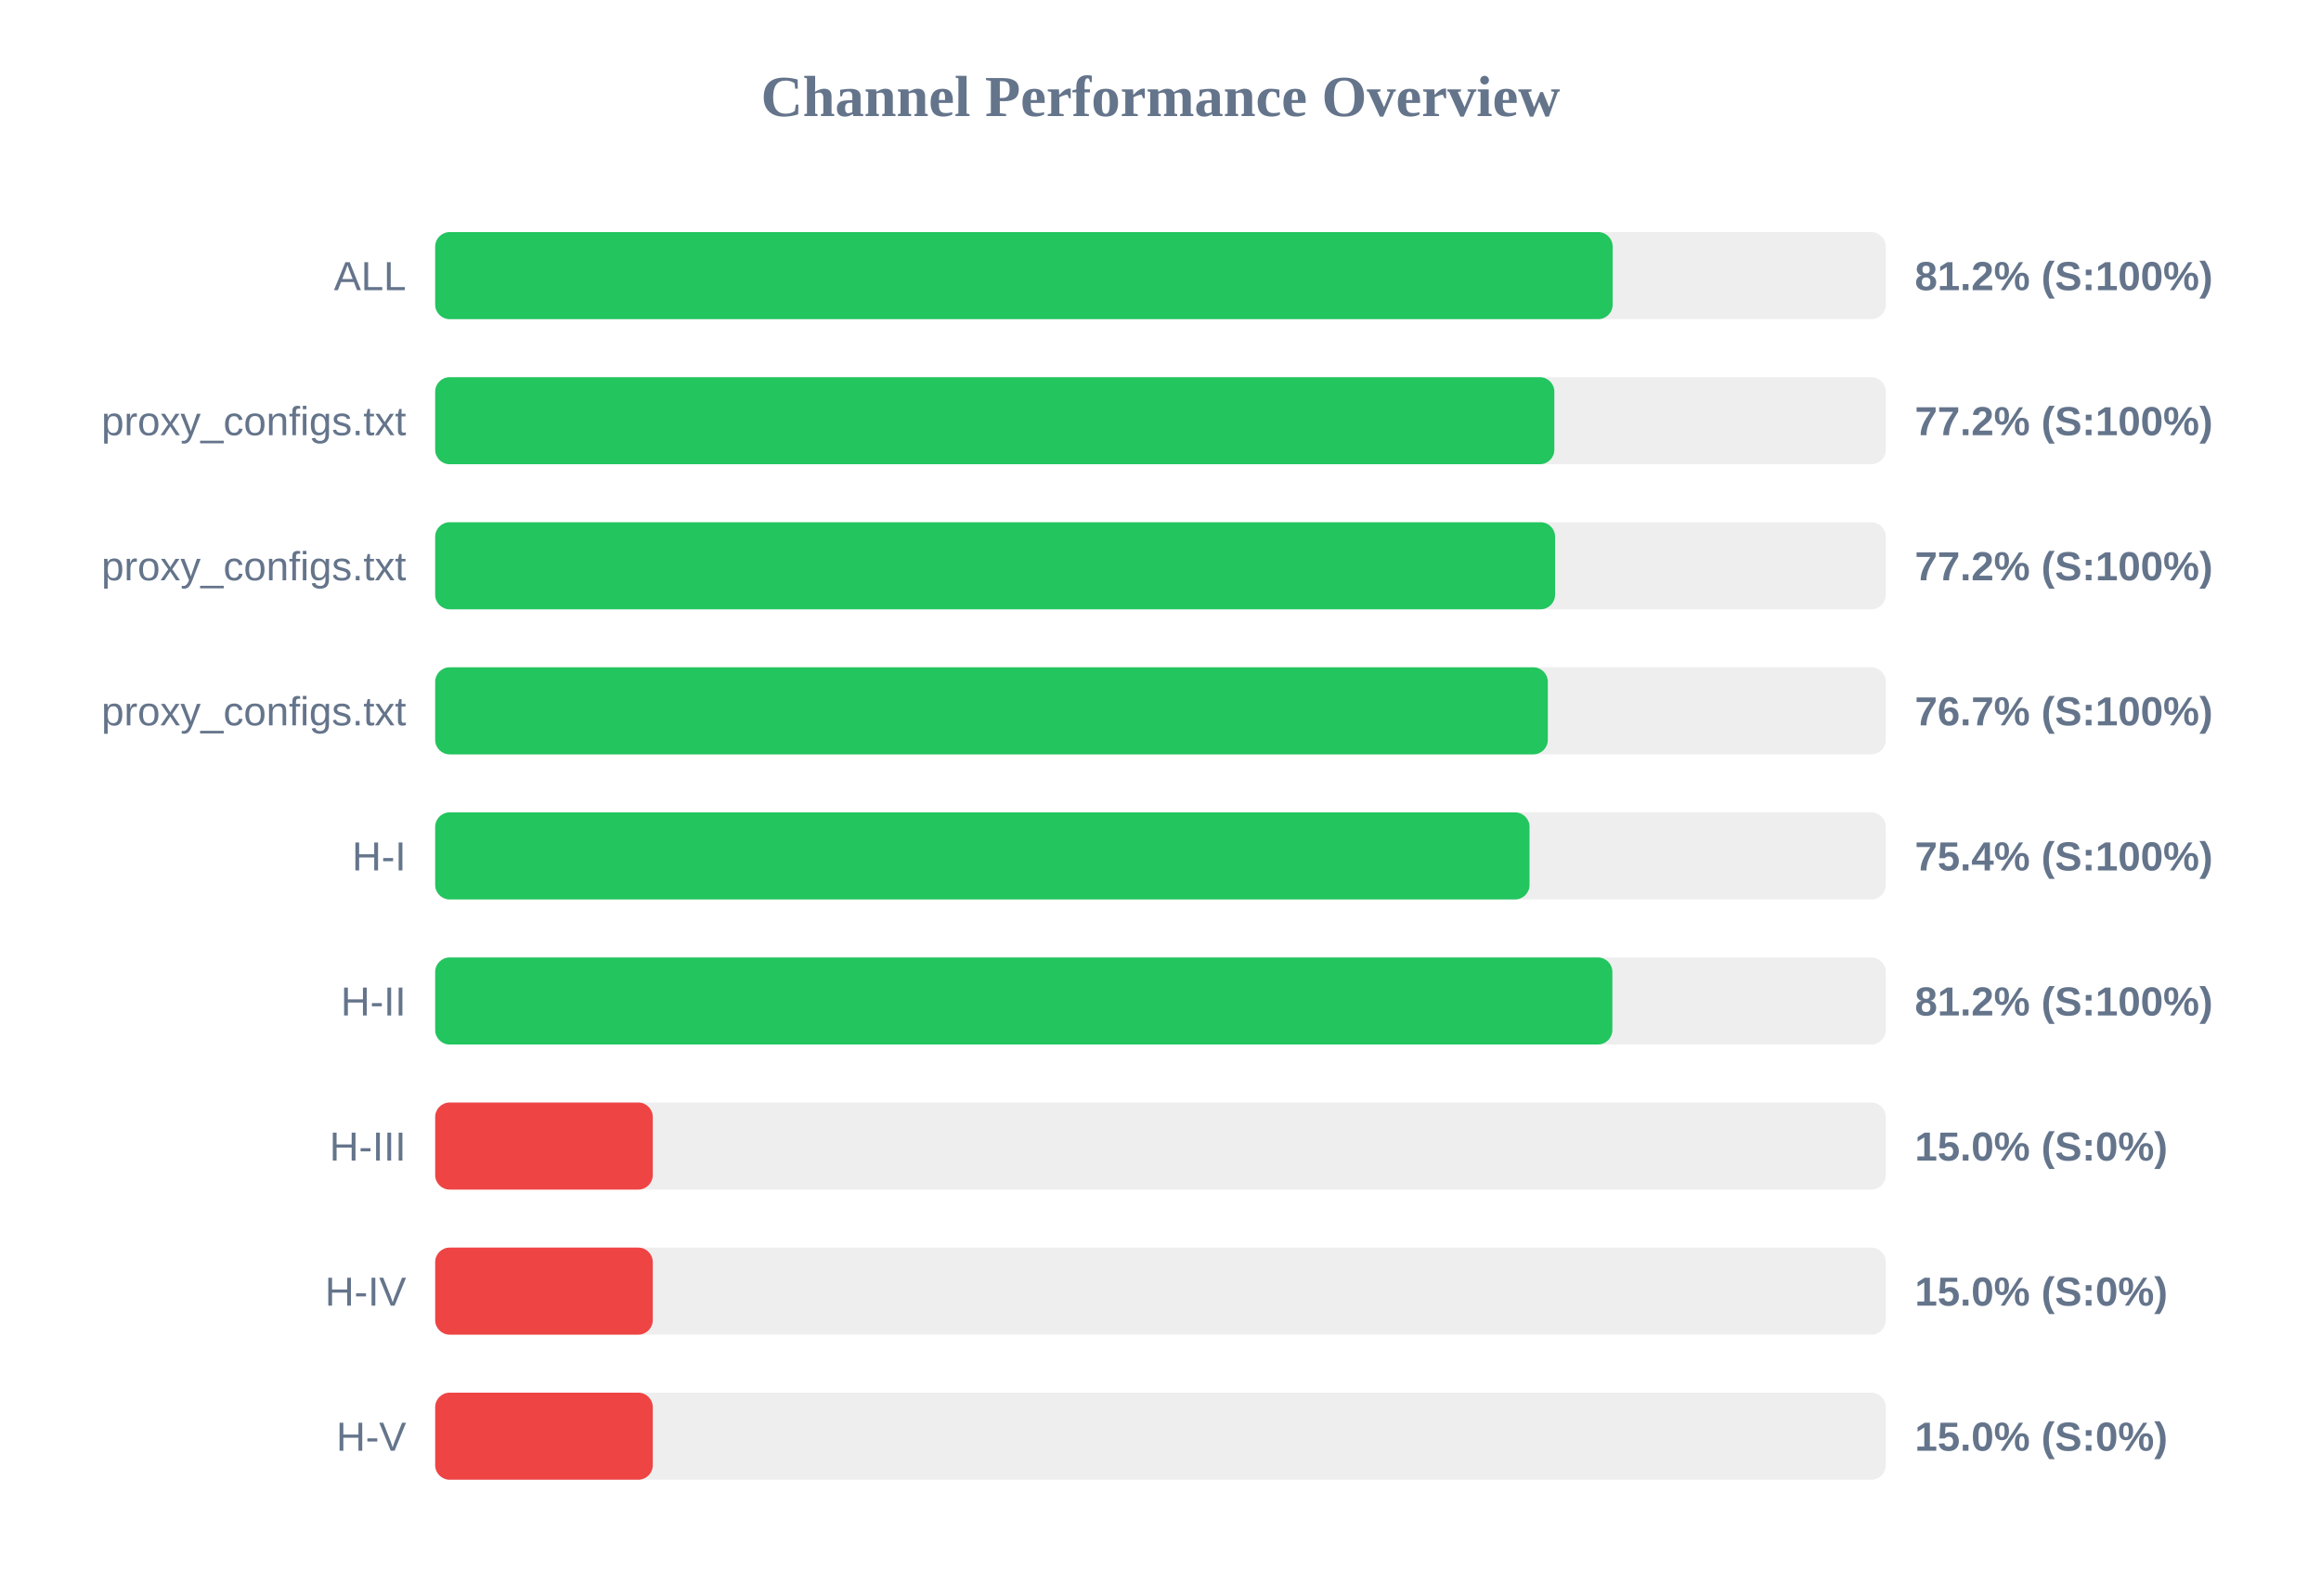
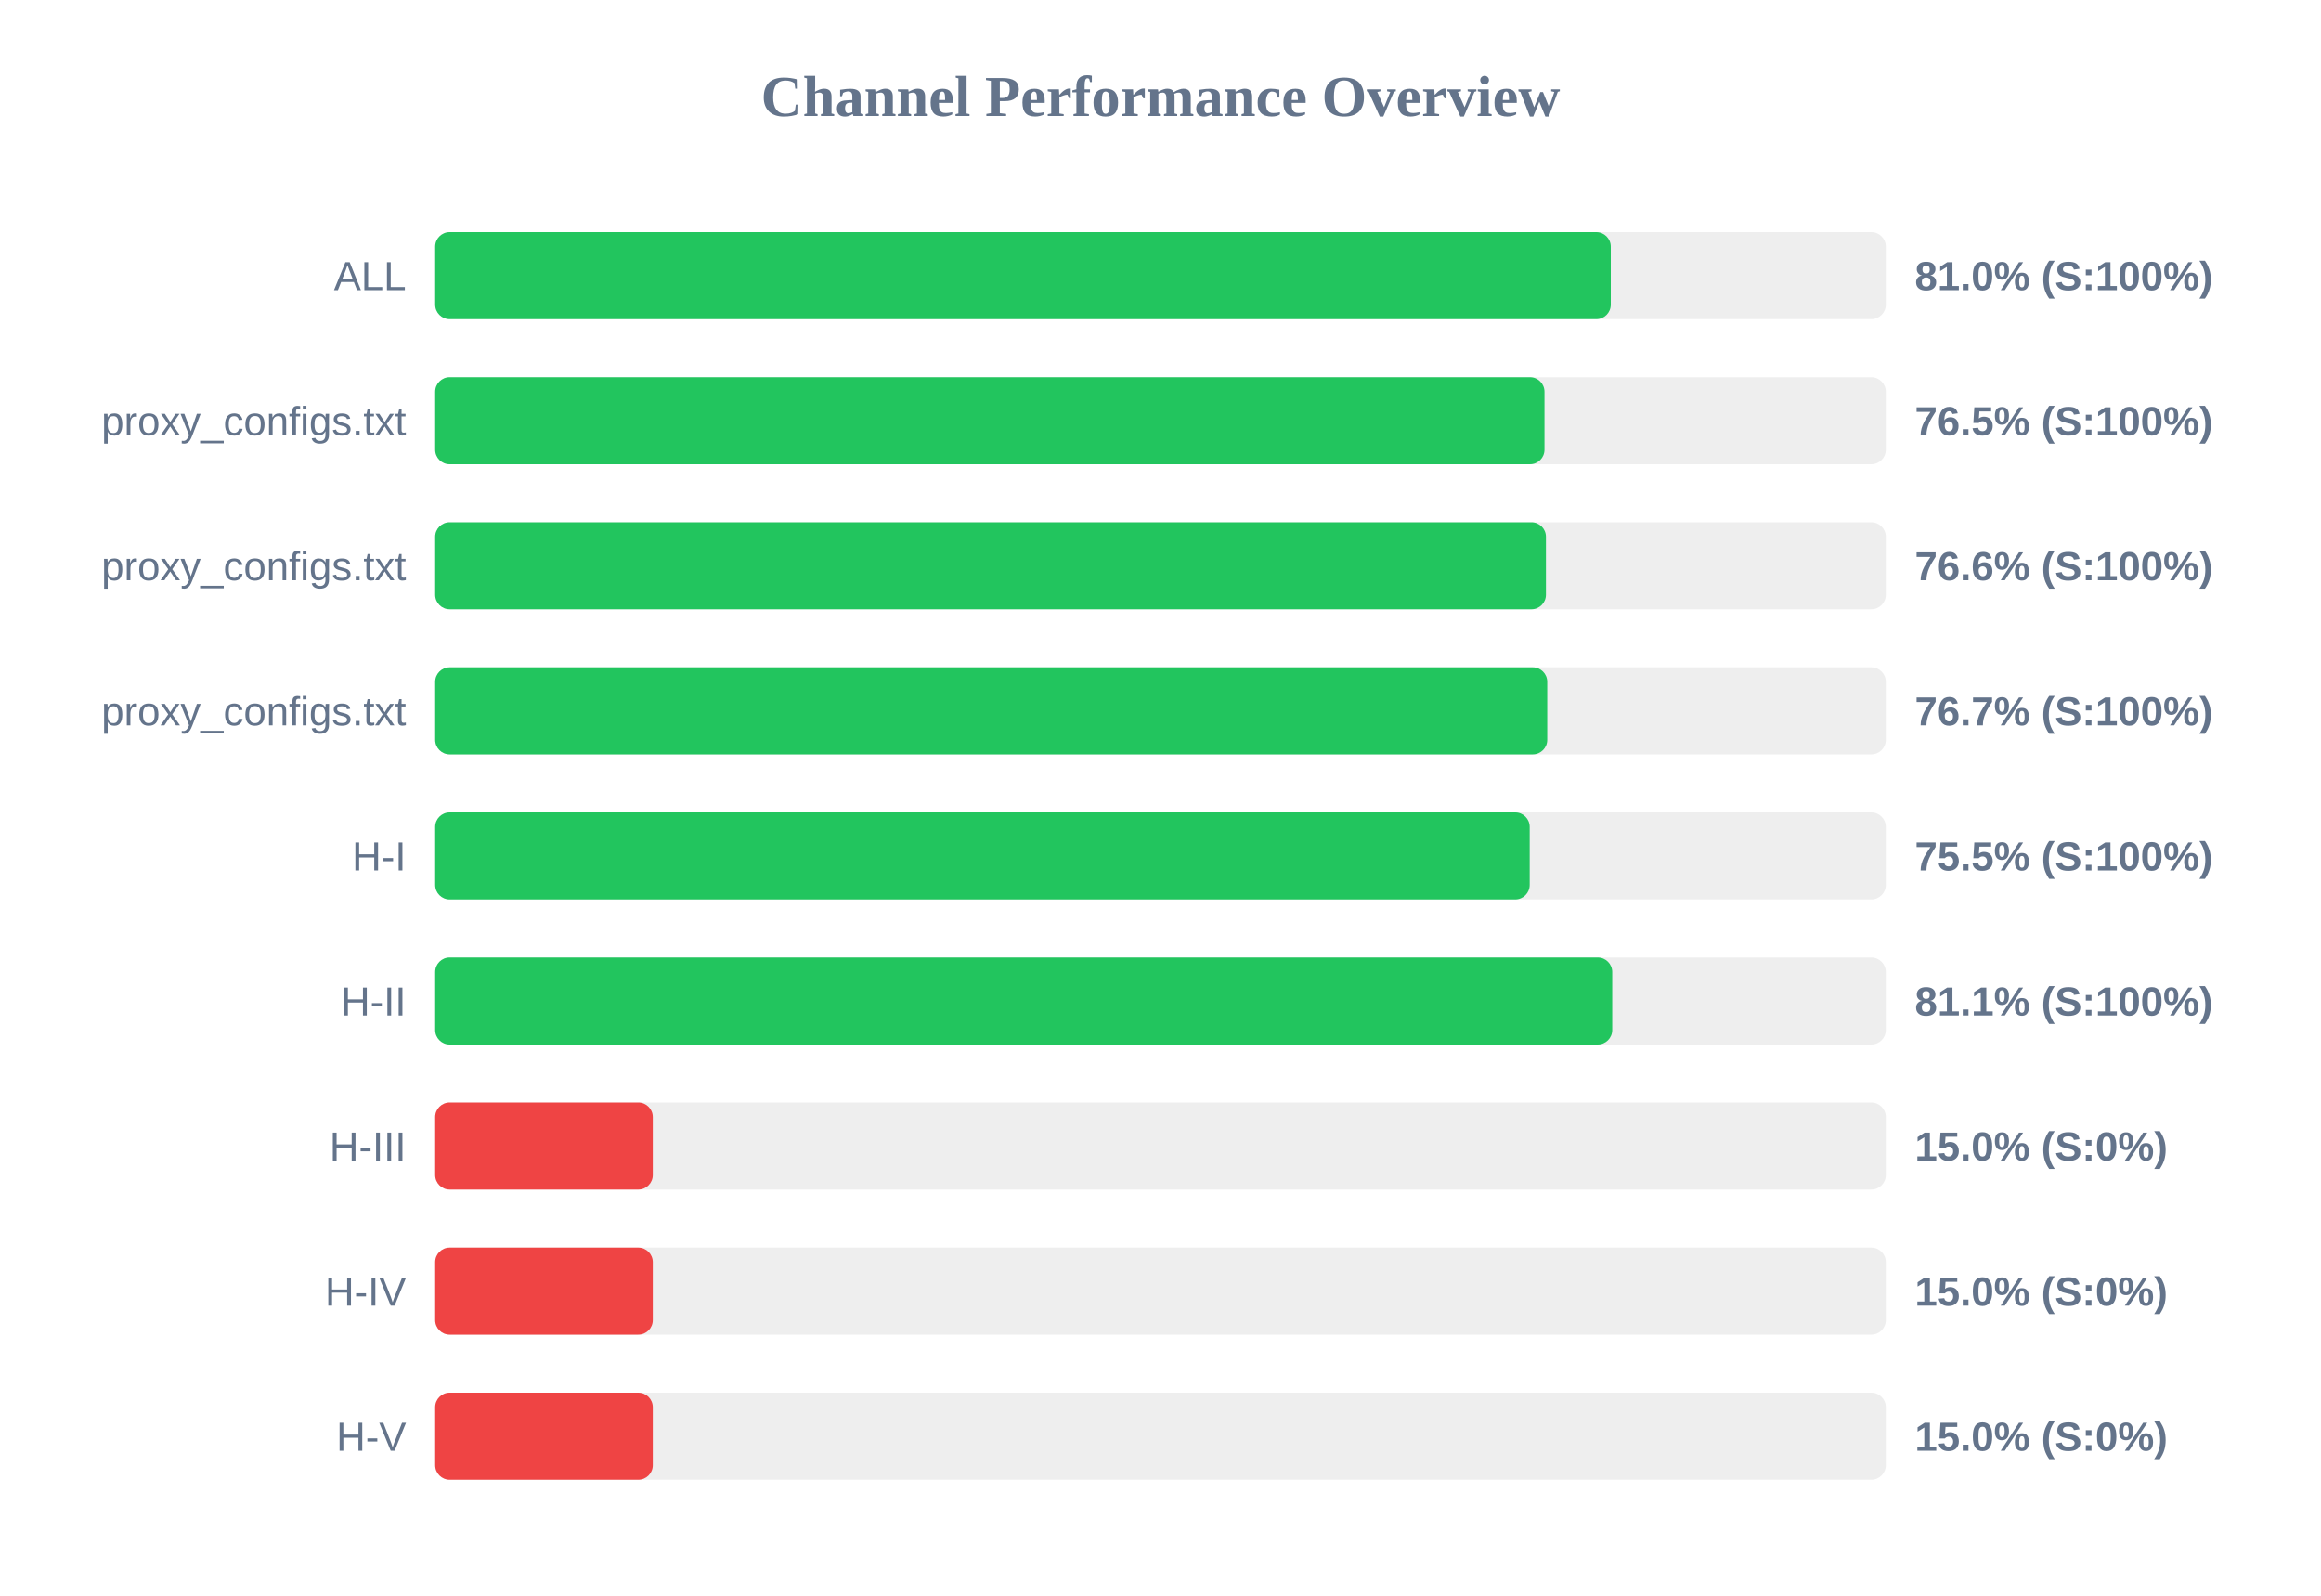
<svg xmlns="http://www.w3.org/2000/svg" width="800" height="550" version="1.1">
  <style>
        .row { font: 14px Arial; fill: #64748b; }
        .score { font: bold 14px Arial; fill: #64748b; }
    </style>
  <text x="400" y="40" text-anchor="middle" font-size="20px" font-weight="bold" fill="#64748b">Channel Performance Overview</text>
  <rect x="150" y="80" width="500" height="30" fill="#eee" rx="5" />
-   <rect x="150" y="80" width="405.85" height="30" fill="#22c55e" rx="5" />
+   <rect x="150" y="80" width="405.2" height="30" fill="#22c55e" rx="5" />
  <text x="140" y="100" text-anchor="end" class="row">ALL</text>
-   <text x="660" y="100" text-anchor="start" class="score">81.2% (S:100%)</text>
+   <text x="660" y="100" text-anchor="start" class="score">81.0% (S:100%)</text>
  <rect x="150" y="130" width="500" height="30" fill="#eee" rx="5" />
-   <rect x="150" y="130" width="385.75" height="30" fill="#22c55e" rx="5" />
+   <rect x="150" y="130" width="382.35" height="30" fill="#22c55e" rx="5" />
  <text x="140" y="150" text-anchor="end" class="row">proxy_configs.txt</text>
-   <text x="660" y="150" text-anchor="start" class="score">77.2% (S:100%)</text>
+   <text x="660" y="150" text-anchor="start" class="score">76.5% (S:100%)</text>
  <rect x="150" y="180" width="500" height="30" fill="#eee" rx="5" />
-   <rect x="150" y="180" width="386.0" height="30" fill="#22c55e" rx="5" />
+   <rect x="150" y="180" width="382.85" height="30" fill="#22c55e" rx="5" />
  <text x="140" y="200" text-anchor="end" class="row">proxy_configs.txt</text>
-   <text x="660" y="200" text-anchor="start" class="score">77.2% (S:100%)</text>
+   <text x="660" y="200" text-anchor="start" class="score">76.6% (S:100%)</text>
  <rect x="150" y="230" width="500" height="30" fill="#eee" rx="5" />
-   <rect x="150" y="230" width="383.5" height="30" fill="#22c55e" rx="5" />
+   <rect x="150" y="230" width="383.3" height="30" fill="#22c55e" rx="5" />
  <text x="140" y="250" text-anchor="end" class="row">proxy_configs.txt</text>
  <text x="660" y="250" text-anchor="start" class="score">76.7% (S:100%)</text>
  <rect x="150" y="280" width="500" height="30" fill="#eee" rx="5" />
-   <rect x="150" y="280" width="377.2" height="30" fill="#22c55e" rx="5" />
+   <rect x="150" y="280" width="377.25" height="30" fill="#22c55e" rx="5" />
  <text x="140" y="300" text-anchor="end" class="row">H-I</text>
-   <text x="660" y="300" text-anchor="start" class="score">75.4% (S:100%)</text>
+   <text x="660" y="300" text-anchor="start" class="score">75.5% (S:100%)</text>
  <rect x="150" y="330" width="500" height="30" fill="#eee" rx="5" />
-   <rect x="150" y="330" width="405.75" height="30" fill="#22c55e" rx="5" />
+   <rect x="150" y="330" width="405.7" height="30" fill="#22c55e" rx="5" />
  <text x="140" y="350" text-anchor="end" class="row">H-II</text>
-   <text x="660" y="350" text-anchor="start" class="score">81.2% (S:100%)</text>
+   <text x="660" y="350" text-anchor="start" class="score">81.1% (S:100%)</text>
  <rect x="150" y="380" width="500" height="30" fill="#eee" rx="5" />
  <rect x="150" y="380" width="75.0" height="30" fill="#ef4444" rx="5" />
  <text x="140" y="400" text-anchor="end" class="row">H-III</text>
  <text x="660" y="400" text-anchor="start" class="score">15.0% (S:0%)</text>
  <rect x="150" y="430" width="500" height="30" fill="#eee" rx="5" />
  <rect x="150" y="430" width="75.0" height="30" fill="#ef4444" rx="5" />
  <text x="140" y="450" text-anchor="end" class="row">H-IV</text>
  <text x="660" y="450" text-anchor="start" class="score">15.0% (S:0%)</text>
  <rect x="150" y="480" width="500" height="30" fill="#eee" rx="5" />
  <rect x="150" y="480" width="75.0" height="30" fill="#ef4444" rx="5" />
  <text x="140" y="500" text-anchor="end" class="row">H-V</text>
  <text x="660" y="500" text-anchor="start" class="score">15.0% (S:0%)</text>
</svg>
